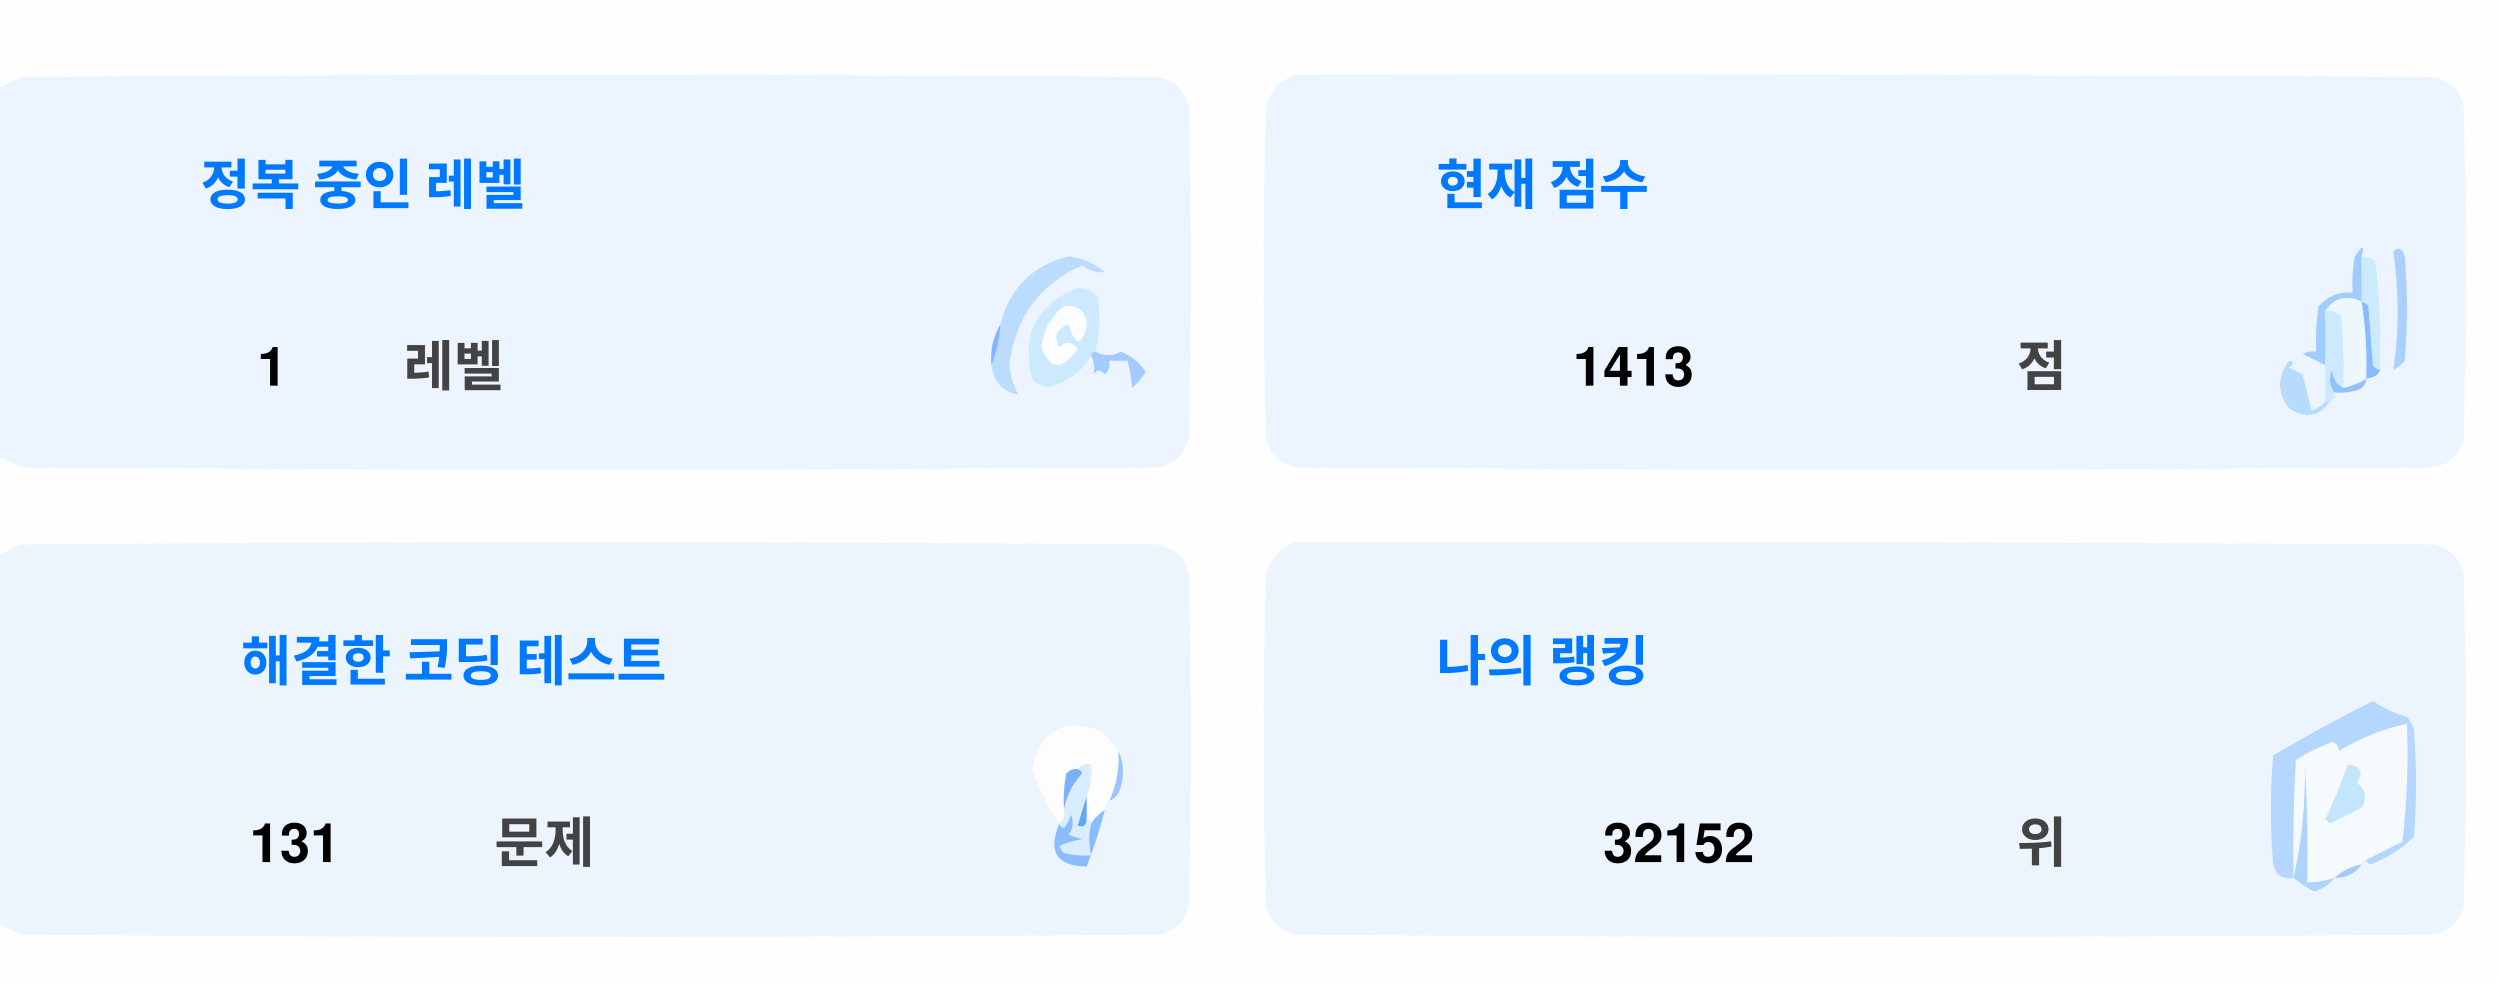
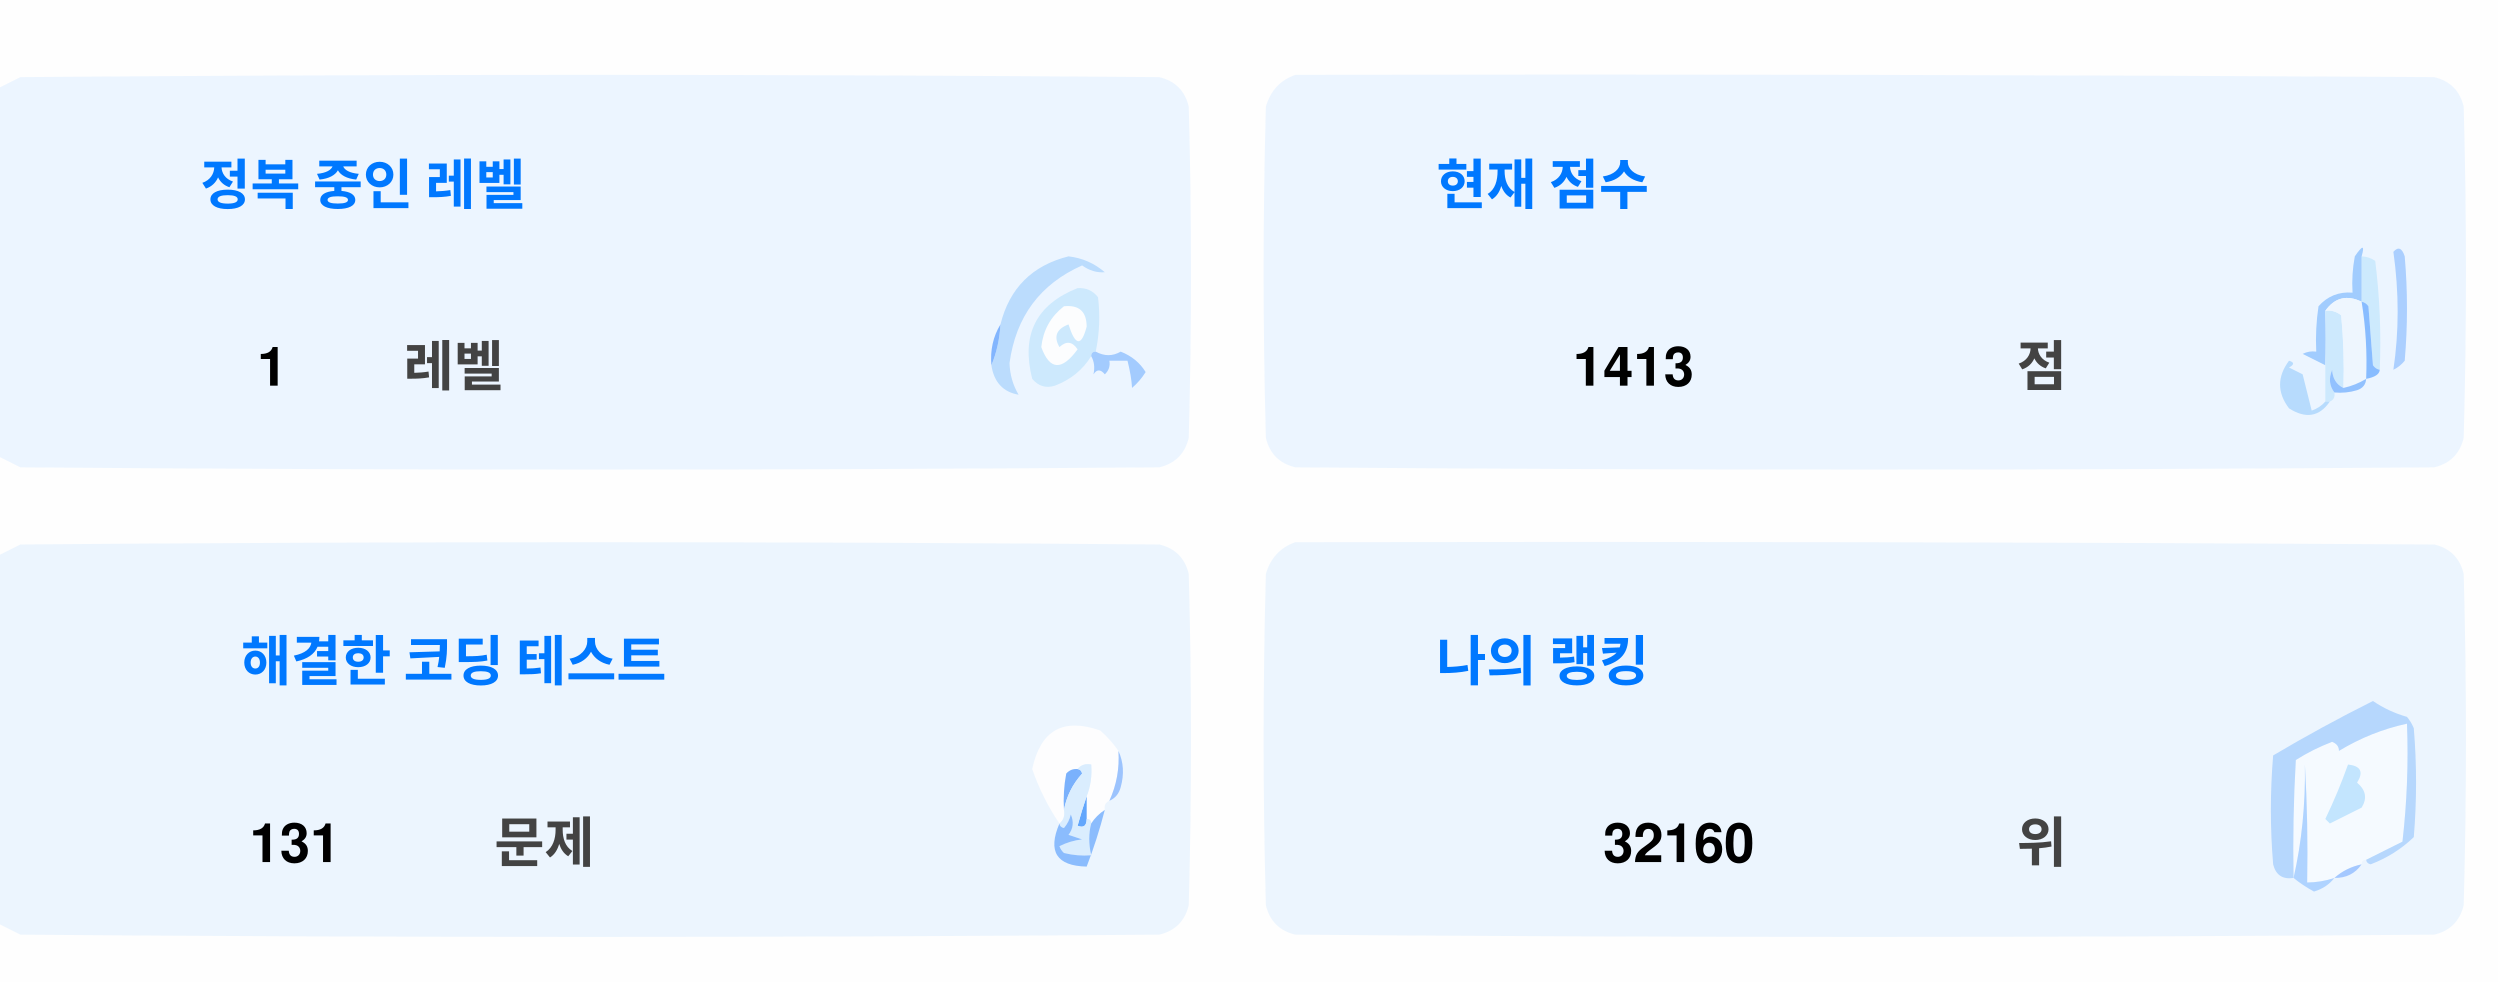
<svg xmlns="http://www.w3.org/2000/svg" version="1.1" width="551px" height="217px" style="shape-rendering:geometricPrecision; text-rendering:geometricPrecision; image-rendering:optimizeQuality; fill-rule:evenodd; clip-rule:evenodd">
  <style>.title {fill: #434343;font-size: 1rem;line-height: 1.5rem;font-weight: bold;font-family: -apple-system, BlinkMacSystemFont, Segoe UI, Helvetica, Arial, sans-serif, Apple Color Emoji, Segoe UI Emoji;}.desc {fill: #434343;font-size: 2.5rem;font-weight: bold;line-height: 1.5rem;font-family: -apple-system, BlinkMacSystemFont, Segoe UI, Helvetica, Arial, sans-serif, Apple Color Emoji, Segoe UI Emoji;}.desc-2 {fill: #434343;font-size: 1rem;font-weight: bold;line-height: 1.5rem;font-family: -apple-system, BlinkMacSystemFont, Segoe UI, Helvetica, Arial, sans-serif, Apple Color Emoji, Segoe UI Emoji;}.text, .desc {animation: twinkling 4s ease-in-out infinite;}@keyframes twinkling {40% { opacity: 1; }50% { opacity: 0.5; }60% { opacity: 1; }70% { opacity: 0.5; }80% { opacity: 1; }}</style>
  <g>
    <path style="opacity:1" fill="#fefefe" d="M -0.5,-0.5 C 183.167,-0.5 366.833,-0.5 550.5,-0.5C 550.5,71.833 550.5,144.167 550.5,216.5C 366.833,216.5 183.167,216.5 -0.5,216.5C -0.5,212.167 -0.5,207.833 -0.5,203.5C 1.14,204.32 2.807,205.153 4.5,206C 88.167,206.667 171.833,206.667 255.5,206C 259,205.167 261.167,203 262,199.5C 262.667,175.167 262.667,150.833 262,126.5C 261.167,123 259,120.833 255.5,120C 171.833,119.333 88.167,119.333 4.5,120C 2.807,120.847 1.14,121.68 -0.5,122.5C -0.5,115.167 -0.5,107.833 -0.5,100.5C 1.14,101.32 2.807,102.153 4.5,103C 88.167,103.667 171.833,103.667 255.5,103C 259,102.167 261.167,100 262,96.5C 262.667,72.167 262.667,47.833 262,23.5C 261.167,20 259,17.833 255.5,17C 171.833,16.333 88.167,16.333 4.5,17C 2.807,17.847 1.14,18.68 -0.5,19.5C -0.5,12.833 -0.5,6.167 -0.5,-0.5 Z" />
  </g>
  <g>
    <path style="opacity:1" fill="#ecf5ff" d="M -0.5,100.5 C -0.5,73.5 -0.5,46.5 -0.5,19.5C 1.14,18.68 2.807,17.847 4.5,17C 88.167,16.333 171.833,16.333 255.5,17C 259,17.833 261.167,20 262,23.5C 262.667,47.833 262.667,72.167 262,96.5C 261.167,100 259,102.167 255.5,103C 171.833,103.667 88.167,103.667 4.5,103C 2.807,102.153 1.14,101.32 -0.5,100.5 Z" />
  </g>
  <g>
    <path style="opacity:1" fill="#ecf5ff" d="M 285.5,16.5 C 369.167,16.333 452.834,16.5 536.5,17C 540,17.833 542.167,20 543,23.5C 543.667,47.833 543.667,72.167 543,96.5C 542.167,100 540,102.167 536.5,103C 452.833,103.667 369.167,103.667 285.5,103C 282,102.167 279.833,100 279,96.5C 278.333,72.167 278.333,47.833 279,23.5C 280.018,19.985 282.185,17.652 285.5,16.5 Z" />
  </g>
  <g>
    <path style="opacity:1" fill="#cdeafd" d="M 520.5,56.5 C 521.583,56.539 522.583,56.873 523.5,57.5C 524.498,65.472 524.831,73.472 524.5,81.5C 523.883,81.389 523.383,81.056 523,80.5C 522.667,76.167 522.333,71.833 522,67.5C 521.617,66.944 521.117,66.611 520.5,66.5C 520.5,63.167 520.5,59.833 520.5,56.5 Z" />
  </g>
  <g>
    <path style="opacity:1" fill="#abcfff" d="M 527.5,55.5 C 528.566,54.308 529.399,54.641 530,56.5C 530.667,64.167 530.667,71.833 530,79.5C 529.311,80.357 528.478,81.023 527.5,81.5C 528.758,73.08 528.758,64.414 527.5,55.5 Z" />
  </g>
  <g>
    <path style="opacity:1" fill="#bbdcfd" d="M 218.5,80.5 C 219.657,77.727 220.324,74.727 220.5,71.5C 222.49,63.51 227.49,58.51 235.5,56.5C 238.528,56.847 241.194,58.014 243.5,60C 241.744,60.141 240.078,59.641 238.5,58.5C 229.247,62.607 223.914,69.773 222.5,80C 222.565,82.526 223.232,84.859 224.5,87C 221.07,86.397 219.07,84.231 218.5,80.5 Z" />
  </g>
  <g>
    <path style="opacity:1" fill="#cde9fd" d="M 241.5,77.5 C 240.833,77.5 240.5,77.833 240.5,78.5C 238.628,81.529 235.961,83.695 232.5,85C 230.536,85.624 228.869,85.124 227.5,83.5C 225.021,73.791 228.354,67.124 237.5,63.5C 239.374,63.39 240.874,64.056 242,65.5C 242.497,69.524 242.331,73.524 241.5,77.5 Z" />
  </g>
  <g>
    <path style="opacity:1" fill="#fcfdfe" d="M 234.5,67.5 C 237.826,67.162 239.493,68.662 239.5,72C 238.334,76.434 237,76.267 235.5,71.5C 232.832,72.515 232.166,74.182 233.5,76.5C 235.017,75.089 236.351,75.256 237.5,77C 234.006,81.771 231.34,81.605 229.5,76.5C 229.904,72.771 231.571,69.771 234.5,67.5 Z" />
  </g>
  <g>
    <path style="opacity:1" fill="#a1ccfe" d="M 520.5,56.5 C 520.5,59.833 520.5,63.167 520.5,66.5C 517.238,64.922 514.572,65.589 512.5,68.5C 512.617,72.81 512.617,76.81 512.5,80.5C 510.86,79.68 509.193,78.847 507.5,78C 508.448,77.517 509.448,77.35 510.5,77.5C 510.335,74.15 510.502,70.817 511,67.5C 512.995,65.253 515.495,64.253 518.5,64.5C 518.336,61.813 518.503,59.146 519,56.5C 520.731,53.969 521.231,53.969 520.5,56.5 Z" />
  </g>
  <g>
    <path style="opacity:1" fill="#cde9fd" d="M 512.5,68.5 C 513.822,68.33 514.989,68.663 516,69.5C 516.499,74.823 516.666,80.156 516.5,85.5C 514.955,84.77 514.122,83.437 514,81.5C 513.22,83.387 513.387,85.054 514.5,86.5C 514.672,87.492 514.338,88.158 513.5,88.5C 513.167,88.5 512.833,88.5 512.5,88.5C 512.5,85.833 512.5,83.167 512.5,80.5C 512.617,76.81 512.617,72.81 512.5,68.5 Z" />
  </g>
  <g>
    <path style="opacity:1" fill="#eef6fe" d="M 520.5,66.5 C 521.407,72.106 521.74,77.773 521.5,83.5C 519.95,84.441 518.284,85.108 516.5,85.5C 516.666,80.156 516.499,74.823 516,69.5C 514.989,68.663 513.822,68.33 512.5,68.5C 514.572,65.589 517.238,64.922 520.5,66.5 Z" />
  </g>
  <g>
    <path style="opacity:1" fill="#88bcff" d="M 520.5,66.5 C 521.117,66.611 521.617,66.944 522,67.5C 522.333,71.833 522.667,76.167 523,80.5C 523.383,81.056 523.883,81.389 524.5,81.5C 524.445,82.469 523.445,83.136 521.5,83.5C 521.74,77.773 521.407,72.106 520.5,66.5 Z" />
  </g>
  <g>
    <path style="opacity:1" fill="#82b5fe" d="M 220.5,71.5 C 220.324,74.727 219.657,77.727 218.5,80.5C 218.215,77.171 218.882,74.171 220.5,71.5 Z" />
  </g>
  <g>
    <path style="opacity:1" fill="#a3cbfe" d="M 240.5,78.5 C 240.5,77.833 240.833,77.5 241.5,77.5C 243.391,78.536 245.224,78.536 247,77.5C 249.391,78.429 251.225,79.929 252.5,82C 251.681,83.319 250.681,84.486 249.5,85.5C 249.409,83.777 249.075,81.777 248.5,79.5C 247.167,79.5 245.833,79.5 244.5,79.5C 244.719,80.675 244.386,81.675 243.5,82.5C 242.575,81.359 241.741,81.359 241,82.5C 241.331,80.981 241.164,79.648 240.5,78.5 Z" />
  </g>
  <g>
    <path style="opacity:1" fill="#b7dbfd" d="M 512.5,88.5 C 512.833,88.5 513.167,88.5 513.5,88.5C 511.199,91.857 508.199,92.357 504.5,90C 501.872,86.535 501.872,83.035 504.5,79.5C 505.696,79.846 505.696,80.346 504.5,81C 505.5,81.5 506.5,82 507.5,82.5C 508.167,85.167 508.833,87.833 509.5,90.5C 510.739,90.058 511.739,89.391 512.5,88.5 Z" />
  </g>
  <g>
    <path style="opacity:1" fill="#92c1fe" d="M 516.5,85.5 C 518.284,85.108 519.95,84.441 521.5,83.5C 521.423,84.75 520.756,85.583 519.5,86C 517.866,86.493 516.199,86.66 514.5,86.5C 513.387,85.054 513.22,83.387 514,81.5C 514.122,83.437 514.955,84.77 516.5,85.5 Z" />
  </g>
  <g>
    <path style="opacity:1" fill="#ecf5fe" d="M -0.5,203.5 C -0.5,176.5 -0.5,149.5 -0.5,122.5C 1.14,121.68 2.807,120.847 4.5,120C 88.167,119.333 171.833,119.333 255.5,120C 259,120.833 261.167,123 262,126.5C 262.667,150.833 262.667,175.167 262,199.5C 261.167,203 259,205.167 255.5,206C 171.833,206.667 88.167,206.667 4.5,206C 2.807,205.153 1.14,204.32 -0.5,203.5 Z" />
  </g>
  <g>
    <path style="opacity:1" fill="#ecf5fe" d="M 285.5,119.5 C 369.167,119.333 452.834,119.5 536.5,120C 540,120.833 542.167,123 543,126.5C 543.667,150.833 543.667,175.167 543,199.5C 542.167,203 540,205.167 536.5,206C 452.833,206.667 369.167,206.667 285.5,206C 282,205.167 279.833,203 279,199.5C 278.333,175.167 278.333,150.833 279,126.5C 280.018,122.985 282.185,120.652 285.5,119.5 Z" />
  </g>
  <g>
    <path style="opacity:1" fill="#fdfdfe" d="M 246.5,165.5 C 246.758,169.367 246.092,173.034 244.5,176.5C 243.662,176.842 243.328,177.508 243.5,178.5C 242.272,179.306 241.272,180.306 240.5,181.5C 240.5,180.833 240.167,180.5 239.5,180.5C 239.5,178.833 239.5,177.167 239.5,175.5C 240.369,173.283 240.702,170.95 240.5,168.5C 239.209,168.263 238.209,168.596 237.5,169.5C 236.504,169.414 235.671,169.748 235,170.5C 234.503,173.146 234.336,175.813 234.5,178.5C 234.737,179.791 234.404,180.791 233.5,181.5C 230.986,177.806 228.986,173.806 227.5,169.5C 229.309,160.957 234.309,158.124 242.5,161C 244.07,162.397 245.404,163.897 246.5,165.5 Z" />
  </g>
  <g>
    <path style="opacity:1" fill="#f5faff" d="M 521.5,189.5 C 520.833,189.5 520.5,189.833 520.5,190.5C 518.181,190.992 516.181,191.992 514.5,193.5C 512.565,194.15 510.565,194.483 508.5,194.5C 508.666,185.827 508.5,177.16 508,168.5C 508.141,177.227 507.308,185.56 505.5,193.5C 505.334,184.827 505.5,176.16 506,167.5C 508.527,165.903 511.194,164.57 514,163.5C 515.011,163.892 515.511,164.559 515.5,165.5C 520.21,162.641 525.21,160.641 530.5,159.5C 530.831,168.192 530.498,176.859 529.5,185.5C 526.807,186.847 524.14,188.18 521.5,189.5 Z" />
  </g>
  <g>
    <path style="opacity:1" fill="#b6d7fd" d="M 521.5,189.5 C 524.14,188.18 526.807,186.847 529.5,185.5C 530.498,176.859 530.831,168.192 530.5,159.5C 525.21,160.641 520.21,162.641 515.5,165.5C 515.511,164.559 515.011,163.892 514,163.5C 511.194,164.57 508.527,165.903 506,167.5C 505.5,176.16 505.334,184.827 505.5,193.5C 503.089,193.863 501.589,192.863 501,190.5C 500.333,182.5 500.333,174.5 501,166.5C 508.173,162.246 515.507,158.246 523,154.5C 525.304,156.068 527.804,157.235 530.5,158C 531.126,158.75 531.626,159.584 532,160.5C 532.667,168.5 532.667,176.5 532,184.5C 529.292,187.111 526.125,189.111 522.5,190.5C 521.893,190.376 521.56,190.043 521.5,189.5 Z" />
  </g>
  <g>
    <path style="opacity:1" fill="#c3e5fe" d="M 517.5,168.5 C 520.317,168.801 520.984,170.134 519.5,172.5C 521.439,174.122 521.772,175.956 520.5,178C 518.167,179.167 515.833,180.333 513.5,181.5C 513.167,181.167 512.833,180.833 512.5,180.5C 514.414,176.515 516.081,172.515 517.5,168.5 Z" />
  </g>
  <g>
    <path style="opacity:1" fill="#7ab1fc" d="M 237.5,169.5 C 238.043,169.56 238.376,169.893 238.5,170.5C 236.395,172.836 235.062,175.503 234.5,178.5C 234.336,175.813 234.503,173.146 235,170.5C 235.671,169.748 236.504,169.414 237.5,169.5 Z" />
  </g>
  <g>
    <path style="opacity:1" fill="#afd3ff" d="M 514.5,193.5 C 513.378,194.947 511.878,195.947 510,196.5C 508.348,195.601 506.848,194.601 505.5,193.5C 507.308,185.56 508.141,177.227 508,168.5C 508.5,177.16 508.666,185.827 508.5,194.5C 510.565,194.483 512.565,194.15 514.5,193.5 Z" />
  </g>
  <g>
    <path style="opacity:1" fill="#9cc3fd" d="M 246.5,165.5 C 247.634,167.966 247.801,170.633 247,173.5C 246.623,174.942 245.79,175.942 244.5,176.5C 246.092,173.034 246.758,169.367 246.5,165.5 Z" />
  </g>
  <g>
    <path style="opacity:1" fill="#62a6fc" d="M 239.5,175.5 C 239.5,177.167 239.5,178.833 239.5,180.5C 239.483,182.028 238.816,182.528 237.5,182C 238.117,179.723 238.784,177.556 239.5,175.5 Z" />
  </g>
  <g>
    <path style="opacity:1" fill="#daedfe" d="M 237.5,169.5 C 238.209,168.596 239.209,168.263 240.5,168.5C 240.702,170.95 240.369,173.283 239.5,175.5C 238.784,177.556 238.117,179.723 237.5,182C 238.816,182.528 239.483,182.028 239.5,180.5C 240.167,180.5 240.5,180.833 240.5,181.5C 239.918,183.669 239.918,186.002 240.5,188.5C 238.473,188.662 236.473,188.495 234.5,188C 234.043,187.586 233.709,187.086 233.5,186.5C 235.078,185.702 236.744,185.202 238.5,185C 237.5,184.667 236.5,184.333 235.5,184C 236.554,182.612 236.72,181.112 236,179.5C 235.751,180.624 235.251,181.624 234.5,182.5C 233.893,182.376 233.56,182.043 233.5,181.5C 234.404,180.791 234.737,179.791 234.5,178.5C 235.062,175.503 236.395,172.836 238.5,170.5C 238.376,169.893 238.043,169.56 237.5,169.5 Z" />
  </g>
  <g>
    <path style="opacity:1" fill="#8bbcfd" d="M 243.5,178.5 C 242.395,182.803 241.062,186.969 239.5,191C 232.857,190.847 230.857,187.68 233.5,181.5C 233.56,182.043 233.893,182.376 234.5,182.5C 235.251,181.624 235.751,180.624 236,179.5C 236.72,181.112 236.554,182.612 235.5,184C 236.5,184.333 237.5,184.667 238.5,185C 236.744,185.202 235.078,185.702 233.5,186.5C 233.709,187.086 234.043,187.586 234.5,188C 236.473,188.495 238.473,188.662 240.5,188.5C 239.918,186.002 239.918,183.669 240.5,181.5C 241.272,180.306 242.272,179.306 243.5,178.5 Z" />
  </g>
  <g>
    <path style="opacity:1" fill="#a4c8ff" d="M 520.5,190.5 C 519.089,192.539 517.089,193.539 514.5,193.5C 516.181,191.992 518.181,190.992 520.5,190.5 Z" />
  </g>
  <text text-anchor="middle" x="80" y="45" class="title" style="fill:#0078ff;" stroke="#none" stroke-width="1">정복 중인 레벨</text>
  <text text-anchor="middle" x="60" y="85" class="desc" style="fill:#000000;" stroke="#none" stroke-width="1">1</text>
  <text text-anchor="middle" x="100" y="85" class="desc-2" style="fill:#434343;" stroke="#none" stroke-width="1">레벨</text>
  <text text-anchor="middle" x="340" y="45" class="title" style="fill:#0078ff;" stroke="#none" stroke-width="1">현재 점수</text>
  <text text-anchor="middle" x="360" y="85" class="desc" style="fill:#000000;" stroke="#none" stroke-width="1">1413</text>
  <text text-anchor="middle" x="450" y="85" class="desc-2" style="fill:#434343;" stroke="#none" stroke-width="1">점</text>
  <text text-anchor="middle" x="100" y="150" class="title" style="fill:#0078ff;" stroke="#none" stroke-width="1">해결한 코딩 테스트</text>
  <text text-anchor="middle" x="65" y="190" class="desc" style="fill:#000000;" stroke="#none" stroke-width="1">131</text>
  <text text-anchor="middle" x="120" y="190" class="desc-2" style="fill:#434343;" stroke="#none" stroke-width="1">문제</text>
  <text text-anchor="middle" x="340" y="150" class="title" style="fill:#0078ff;" stroke="#none" stroke-width="1">나의 랭킹</text>
-   <text text-anchor="middle" x="370" y="190" class="desc" style="fill:#000000;" stroke="#none" stroke-width="1">32152</text>
+   <text text-anchor="middle" x="370" y="190" class="desc" style="fill:#000000;" stroke="#none" stroke-width="1">32160</text>
  <text text-anchor="middle" x="450" y="190" class="desc-2" style="fill:#434343;" stroke="#none" stroke-width="1">위</text>
</svg>
